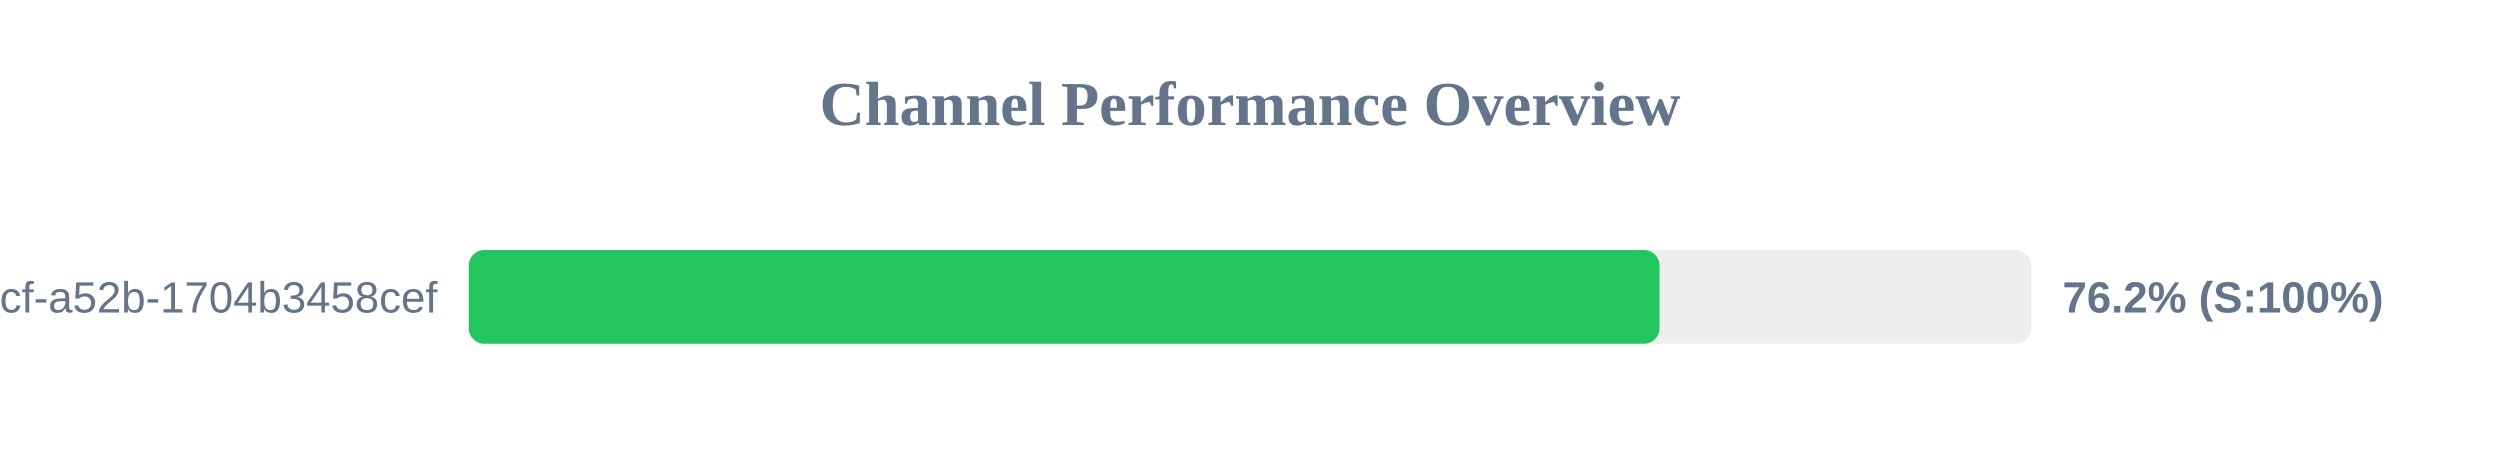
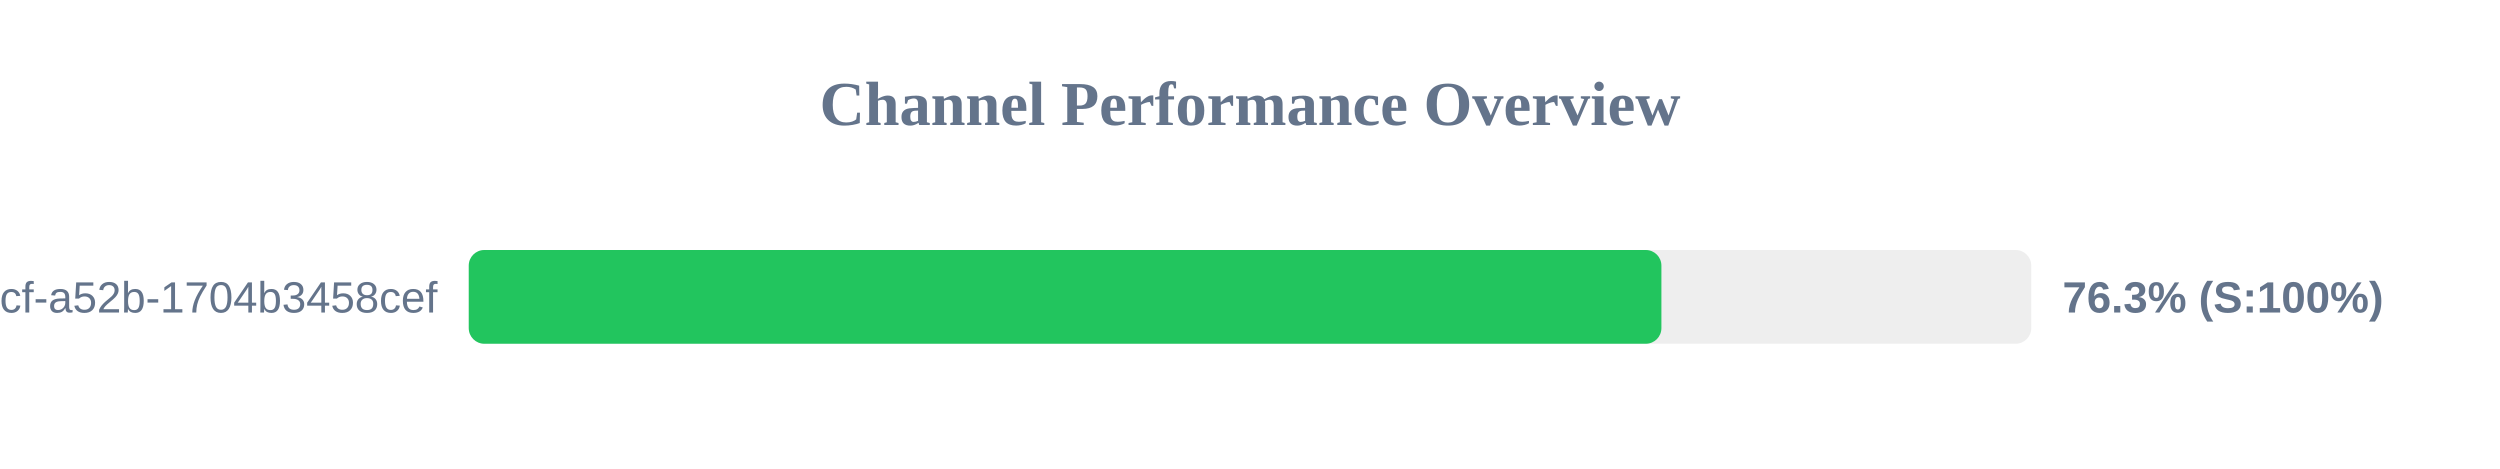
<svg xmlns="http://www.w3.org/2000/svg" width="800" height="150" version="1.1">
  <style>
        .row { font: 14px Arial; fill: #64748b; }
        .score { font: bold 14px Arial; fill: #64748b; }
    </style>
  <text x="400" y="40" text-anchor="middle" font-size="20px" font-weight="bold" fill="#64748b">Channel Performance Overview</text>
  <rect x="150" y="80" width="500" height="30" fill="#eee" rx="5" />
-   <rect x="150" y="80" width="381.05" height="30" fill="#22c55e" rx="5" />
+   <rect x="150" y="80" width="381.65" height="30" fill="#22c55e" rx="5" />
  <text x="140" y="100" text-anchor="end" class="row">?uuid=0cb527d9-6117-4bcf-a52b-1704b3458cef</text>
-   <text x="660" y="100" text-anchor="start" class="score">76.2% (S:100%)</text>
+   <text x="660" y="100" text-anchor="start" class="score">76.3% (S:100%)</text>
</svg>
